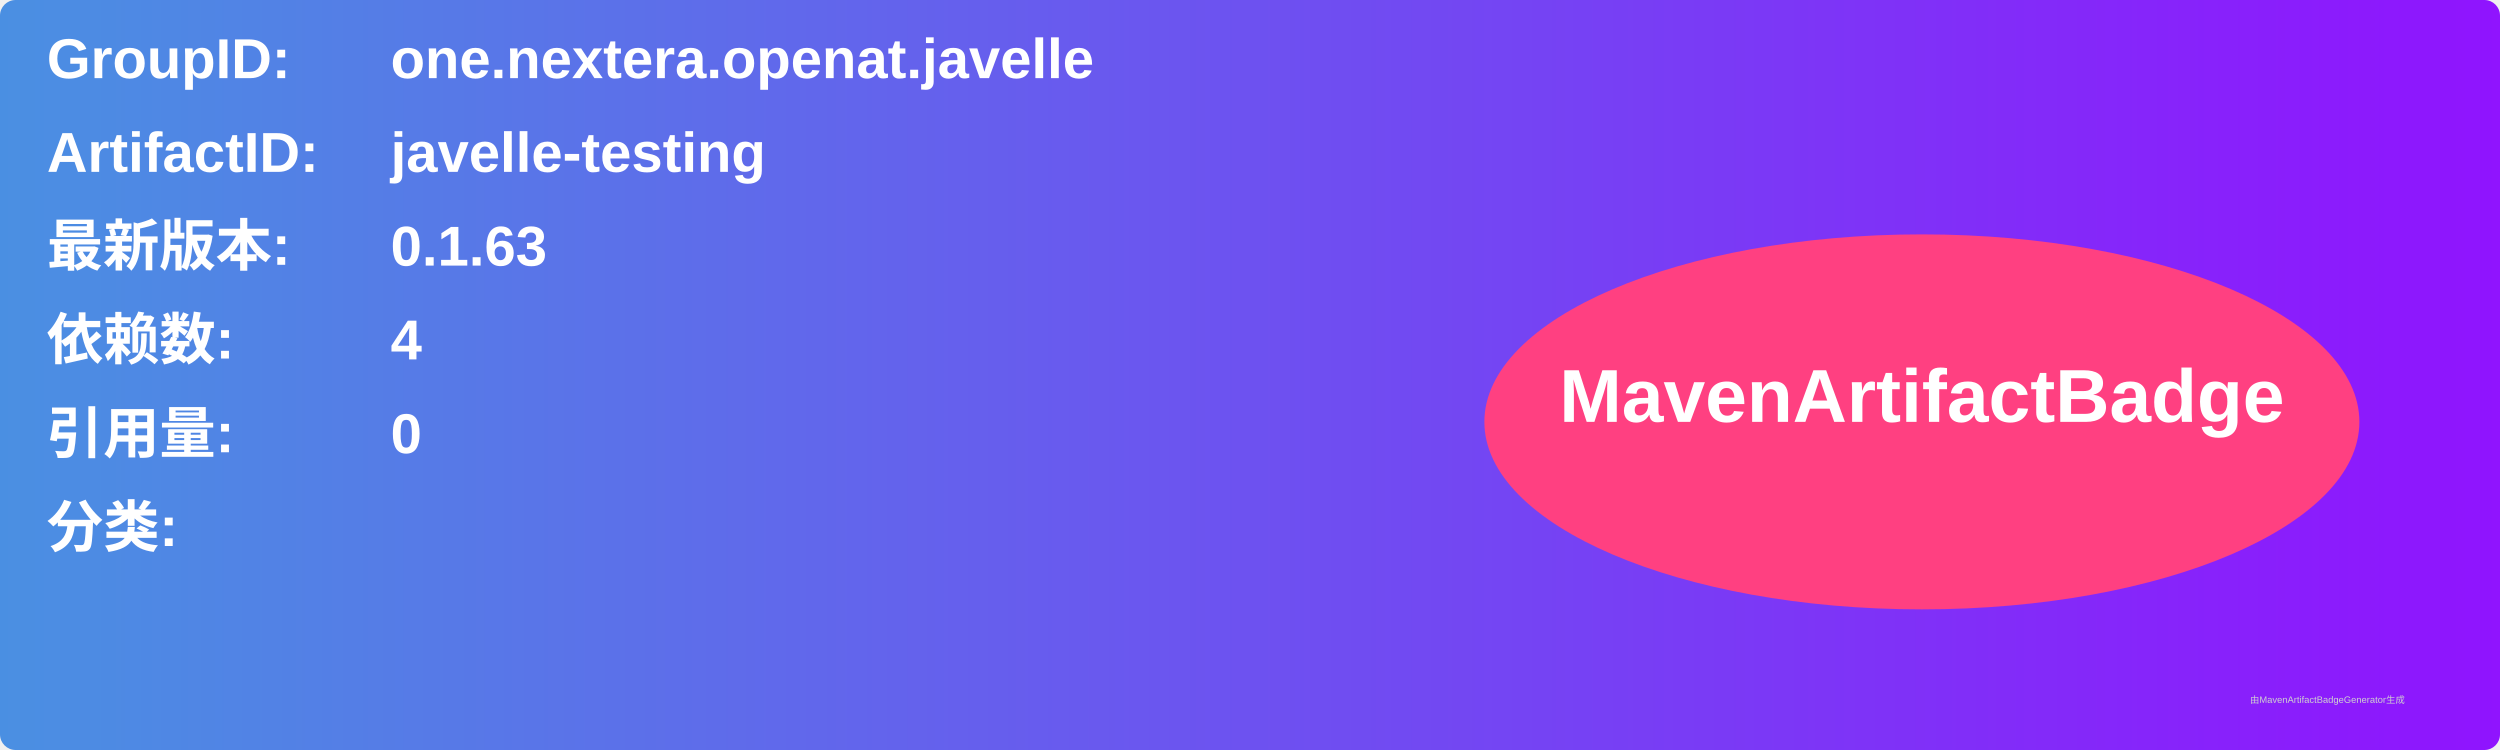
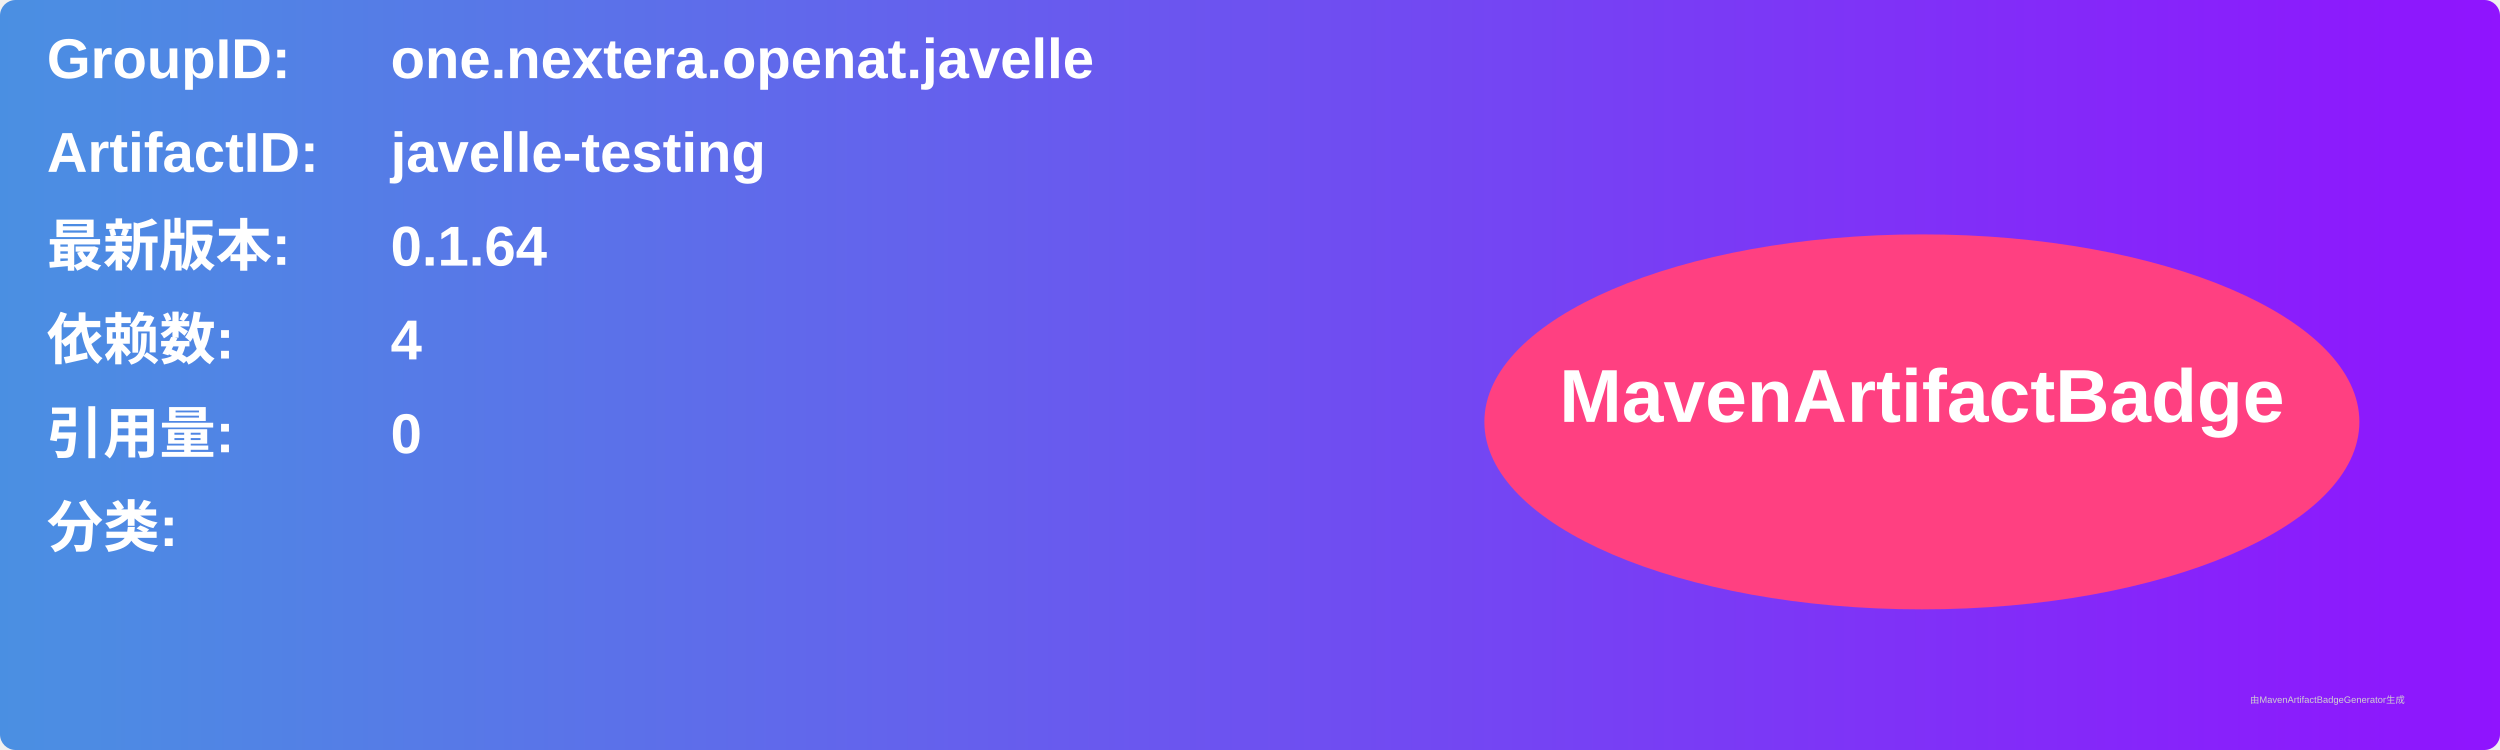
<svg xmlns="http://www.w3.org/2000/svg" width="800" height="240" viewBox="0 0 800 240">
  <linearGradient id="grad" x1="0%" y1="0%" x2="100%" y2="0%">
    <stop offset="0%" stop-color="#4a90e2" />
    <stop offset="100%" stop-color="#9013fe" />
  </linearGradient>
  <rect width="100%" height="100%" rx="5" ry="5" fill="url(#grad)" />
  <g transform="translate(15, 15)">
    <text x="0" y="10" font-family="Arial" font-size="18" fill="white" font-weight="bold" width="260">GroupID:</text>
    <text x="110" y="10" font-family="Arial" font-size="18" fill="white" font-weight="bold" width="460">one.nextera.openat.javelle</text>
    <text x="0" y="40" font-family="Arial" font-size="18" fill="white" font-weight="bold" width="260">ArtifactID:</text>
    <text x="110" y="40" font-family="Arial" font-size="18" fill="white" font-weight="bold" width="460">javelle-testing</text>
    <text x="0" y="70" font-family="Arial" font-size="18" fill="white" font-weight="bold">最新版本:</text>
    <text x="110" y="70" font-family="Arial" font-size="18" fill="white" font-weight="bold">
-       <tspan font-weight="bold">0.1.63</tspan>
+       <tspan font-weight="bold">0.1.64</tspan>
    </text>
    <text x="0" y="100" font-family="Arial" font-size="18" fill="white" font-weight="bold">依赖数: </text>
    <text x="110" y="100" font-family="Arial" font-size="18" fill="white">
      <tspan font-weight="bold">4</tspan>
    </text>
    <text x="0" y="130" font-family="Arial" font-size="18" fill="white" font-weight="bold">引用量: </text>
    <text x="110" y="130" font-family="Arial" font-size="18" fill="white">
      <tspan font-weight="bold">0</tspan>
    </text>
    <text x="0" y="160" font-family="Arial" font-size="18" fill="white" font-weight="bold">分类:</text>
    <text x="10" y="190" font-family="Arial" font-size="10" fill="white">
      <tspan font-weight="bold" />
    </text>
    <ellipse cx="600" cy="120" rx="140" ry="60" fill="#ff4081" />
    <text x="600" y="120" text-anchor="middle" font-family="Arial" font-size="24" fill="white" font-weight="bold">MavenArtifactBadge</text>
  </g>
  <text x="720" y="225" font-family="Arial" font-size="3" fill="#d0d0d0">由MavenArtifactBadgeGenerator生成</text>
</svg>
